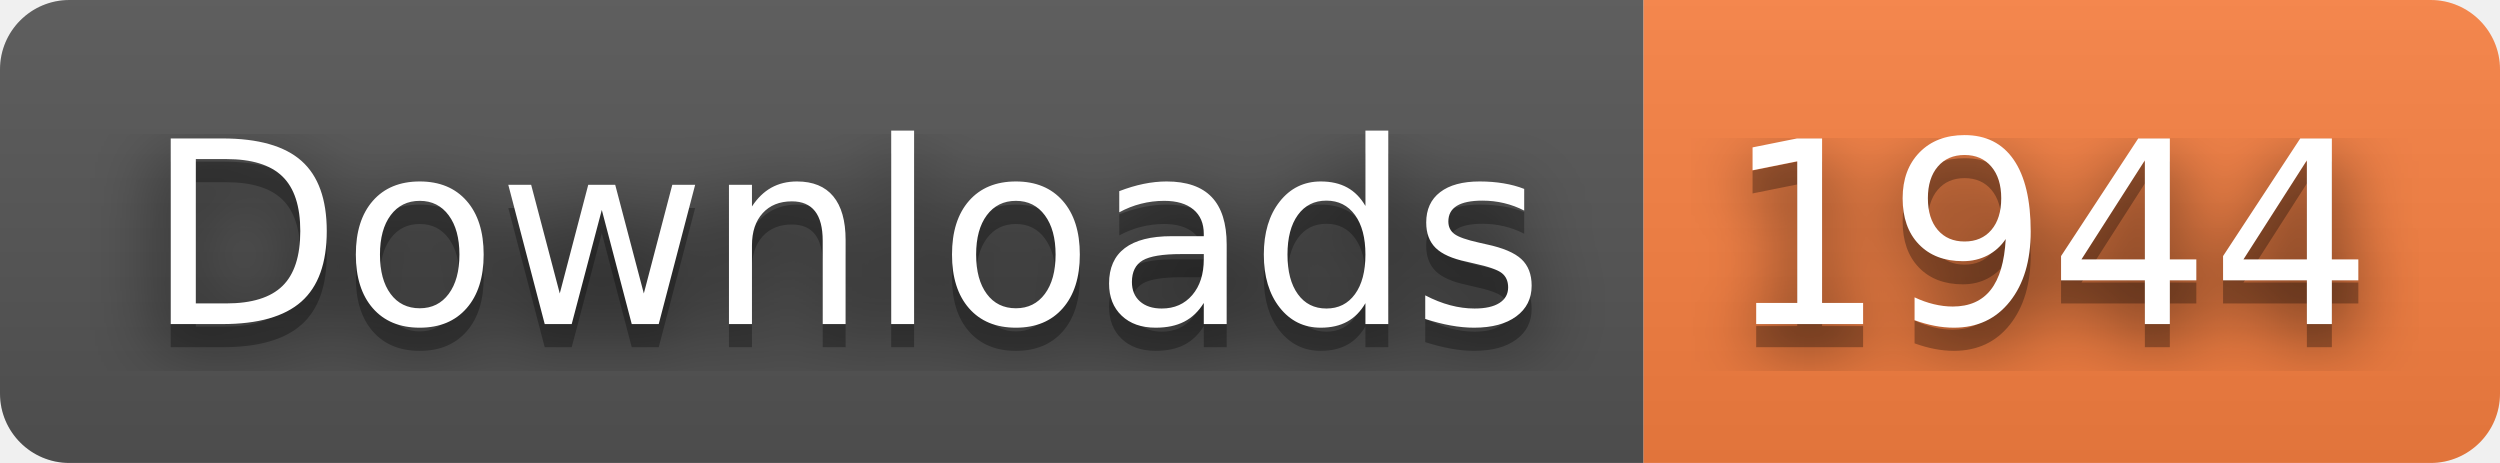
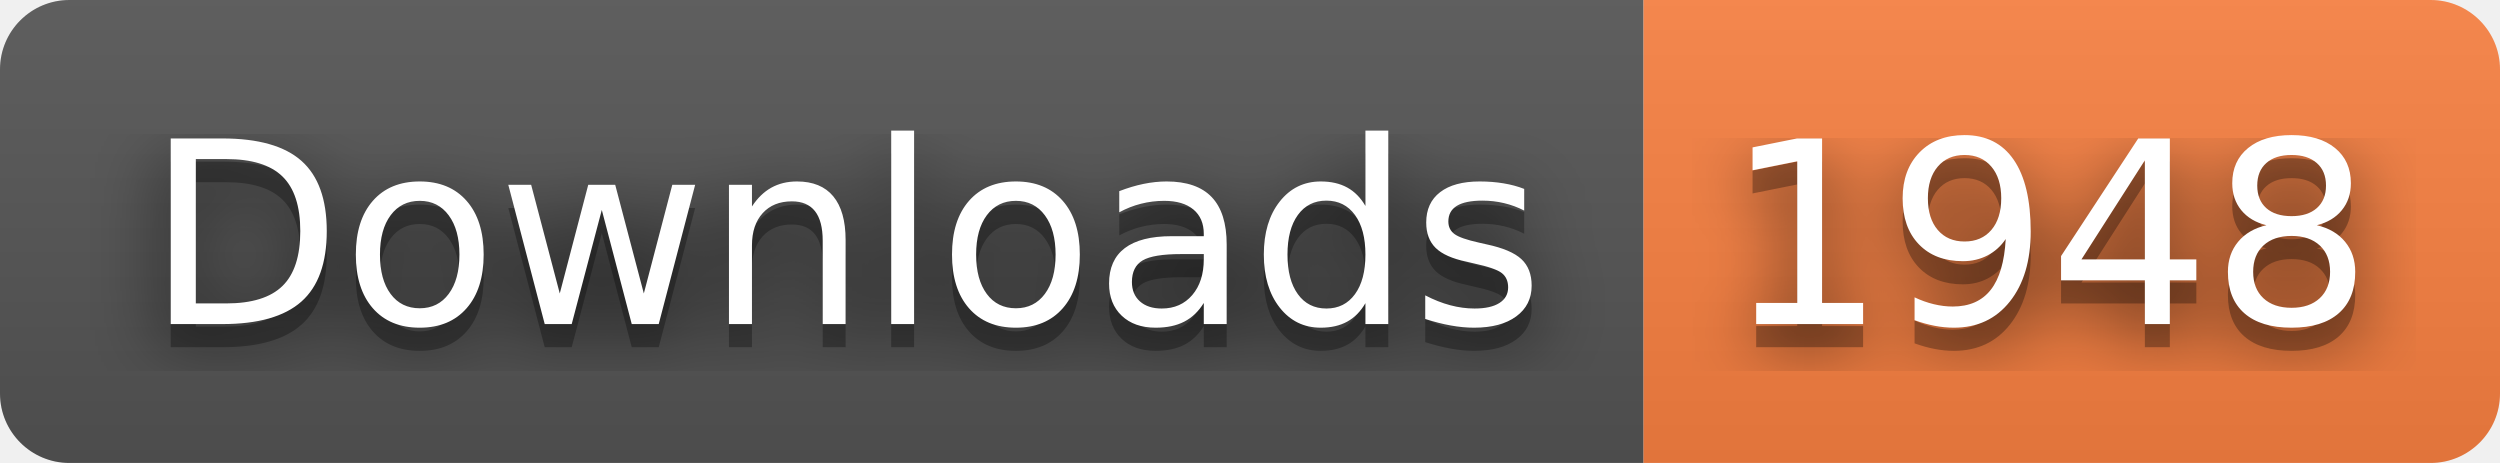
- <svg xmlns="http://www.w3.org/2000/svg" width="108" height="20" role="img" aria-label="Downloads: 1944">
+ <svg xmlns="http://www.w3.org/2000/svg" width="108" height="20" role="img" aria-label="Downloads: 1948">
  <filter id="blur">
    <feGaussianBlur stdDeviation="16" />
  </filter>
  <linearGradient id="s" x2="0" y2="100%">
    <stop offset="0" stop-color="#bbb" stop-opacity=".1" />
    <stop offset="1" stop-opacity=".1" />
  </linearGradient>
  <clipPath id="r">
    <rect width="108" height="20" rx="3" />
  </clipPath>
  <g clip-path="url(#r)">
    <rect width="71" height="20" fill="#555" />
    <rect x="71" width="37" height="20" fill="#fa8142" />
    <rect width="108" height="20" fill="url(#s)" />
  </g>
  <g fill="#fff" text-anchor="middle" font-family="Verdana,Geneva,DejaVu Sans,sans-serif" text-rendering="geometricPrecision" font-size="110">
    <g transform="scale(.1)">
      <g aria-hidden="true" fill="#010101">
        <text x="365" y="150" fill-opacity=".8" filter="url(#blur)" textLength="610">Downloads</text>
        <text x="365" y="150" fill-opacity=".3" textLength="610">Downloads</text>
      </g>
      <text x="365" y="140" textLength="610">Downloads</text>
    </g>
    <g transform="scale(.1)">
      <g aria-hidden="true" fill="#010101">
-         <text x="885" y="150" fill-opacity=".8" filter="url(#blur)" textLength="270">1944</text>
-         <text x="885" y="150" fill-opacity=".3" textLength="270">1944</text>
+         <text x="885" y="150" fill-opacity=".8" filter="url(#blur)" textLength="270">1948</text>
+         <text x="885" y="150" fill-opacity=".3" textLength="270">1948</text>
      </g>
-       <text x="885" y="140" textLength="270">1944</text>
+       <text x="885" y="140" textLength="270">1948</text>
    </g>
  </g>
</svg>
